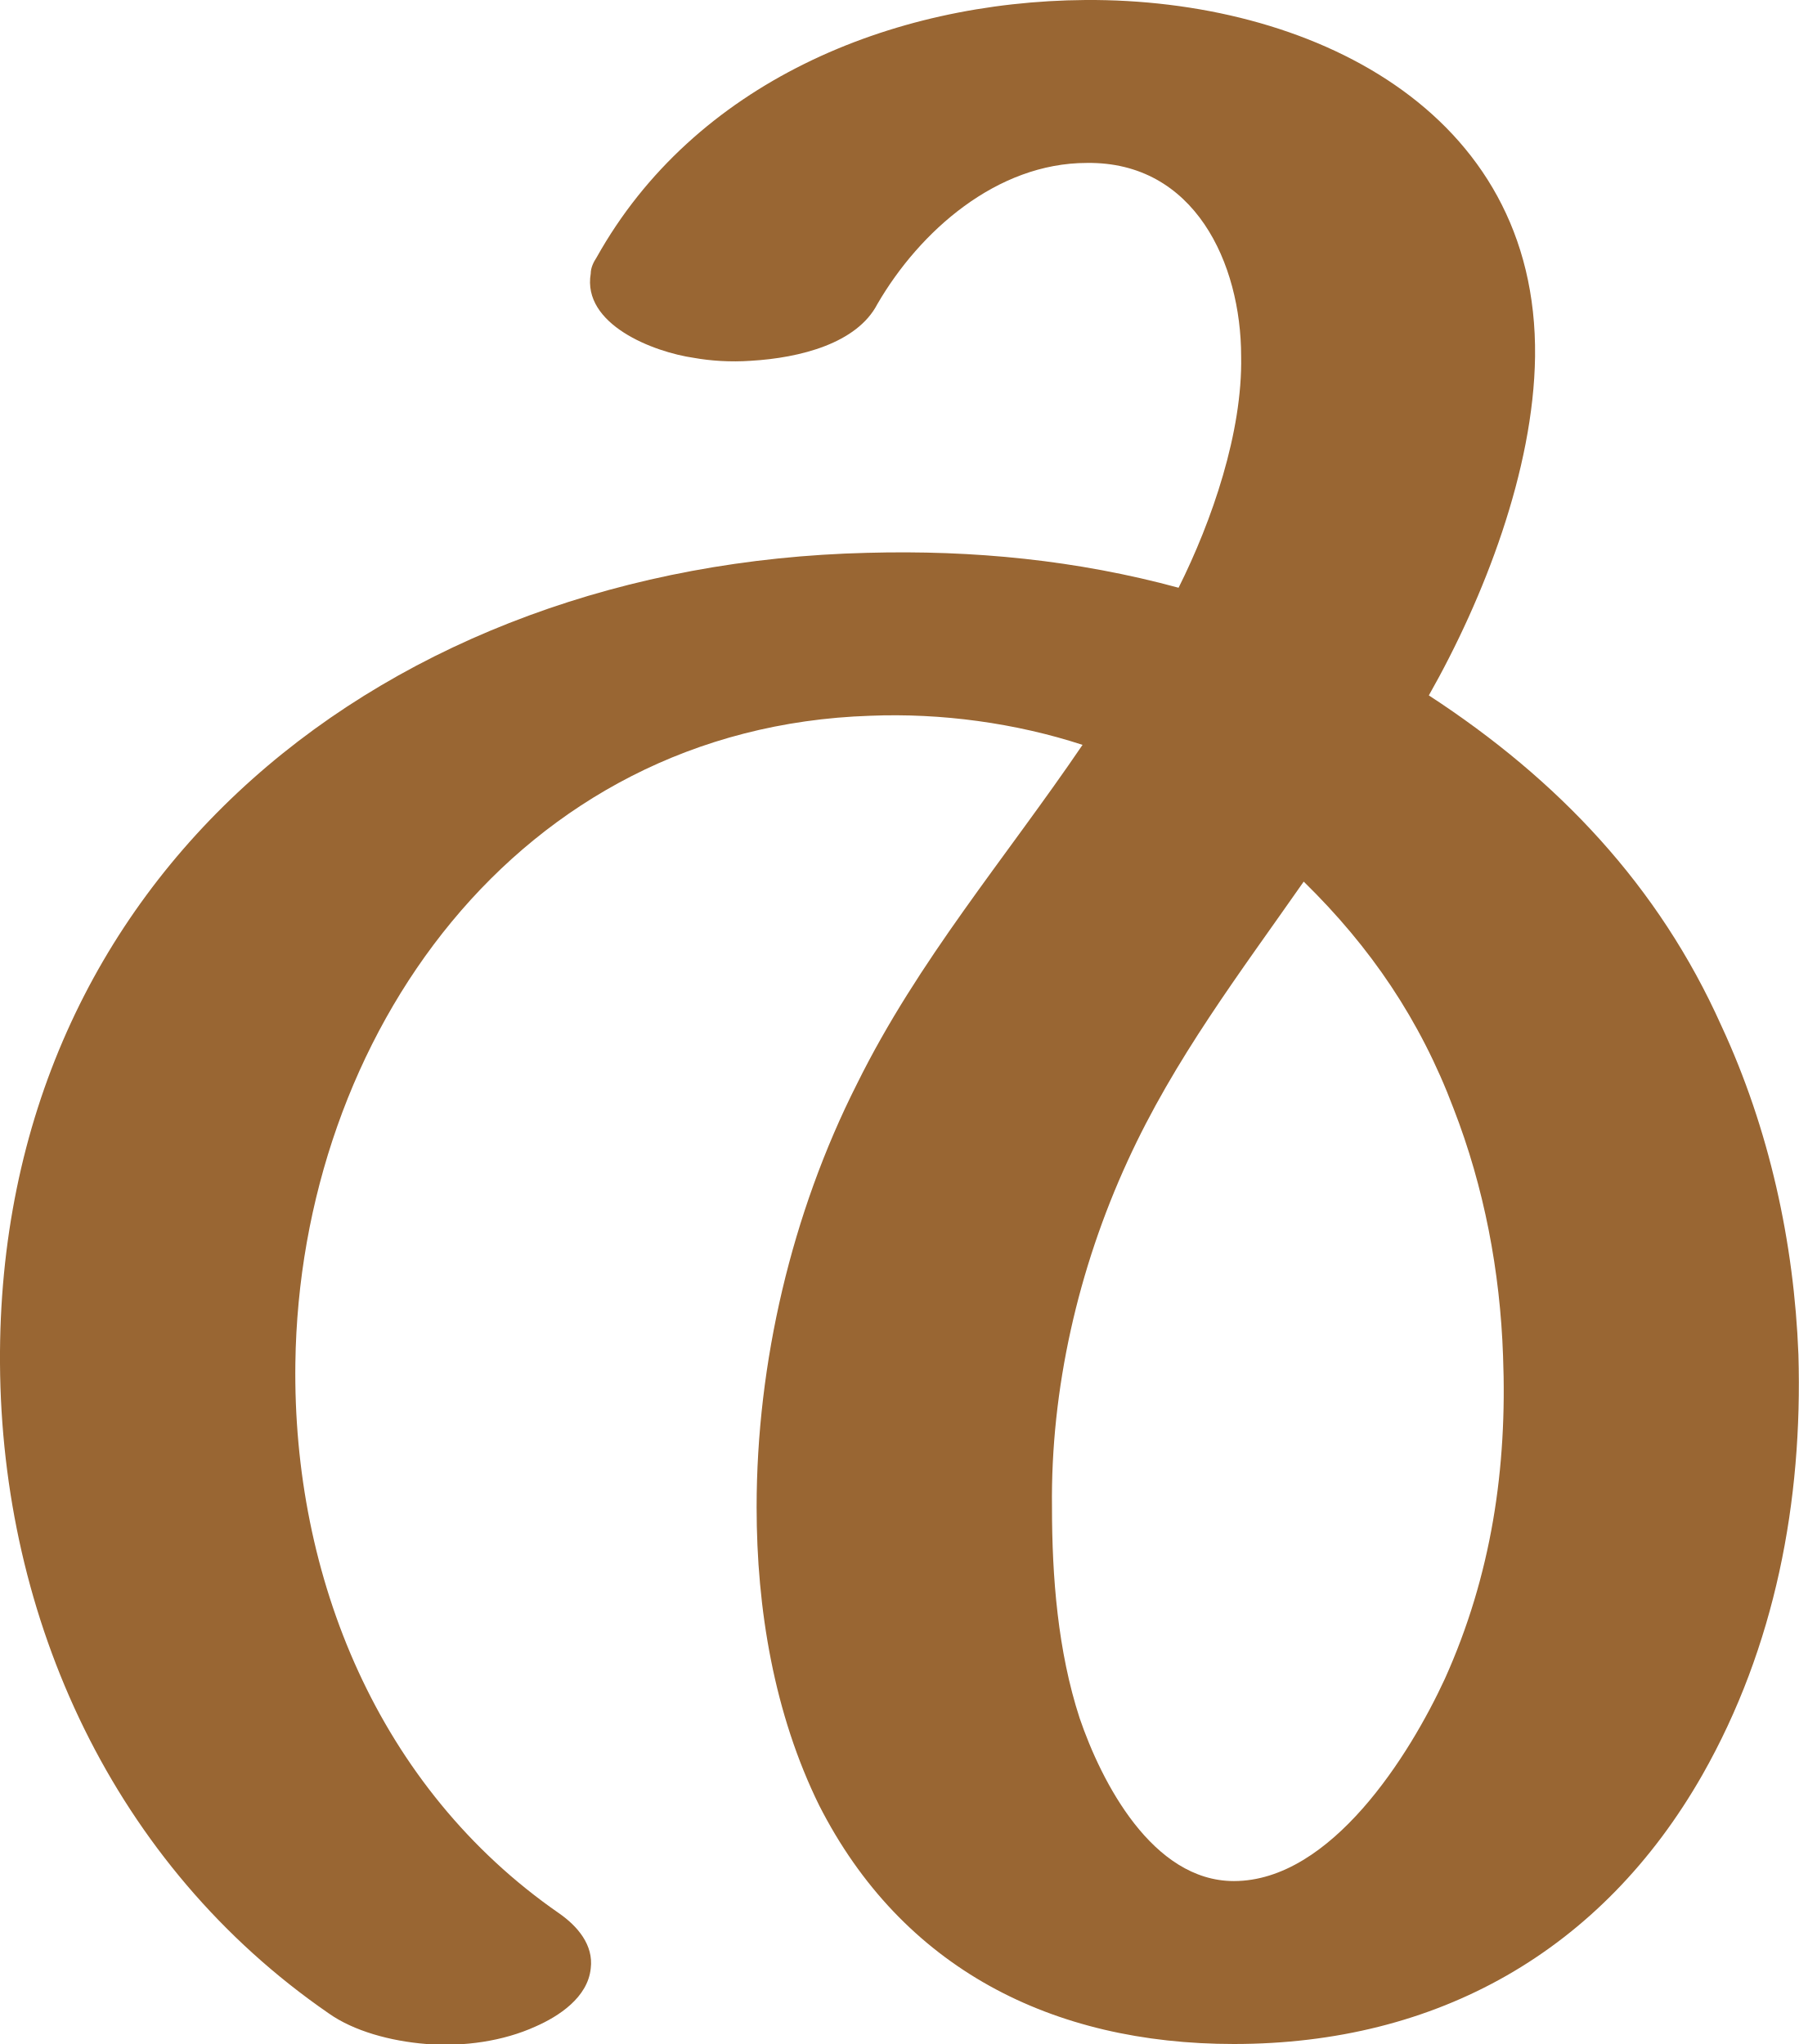
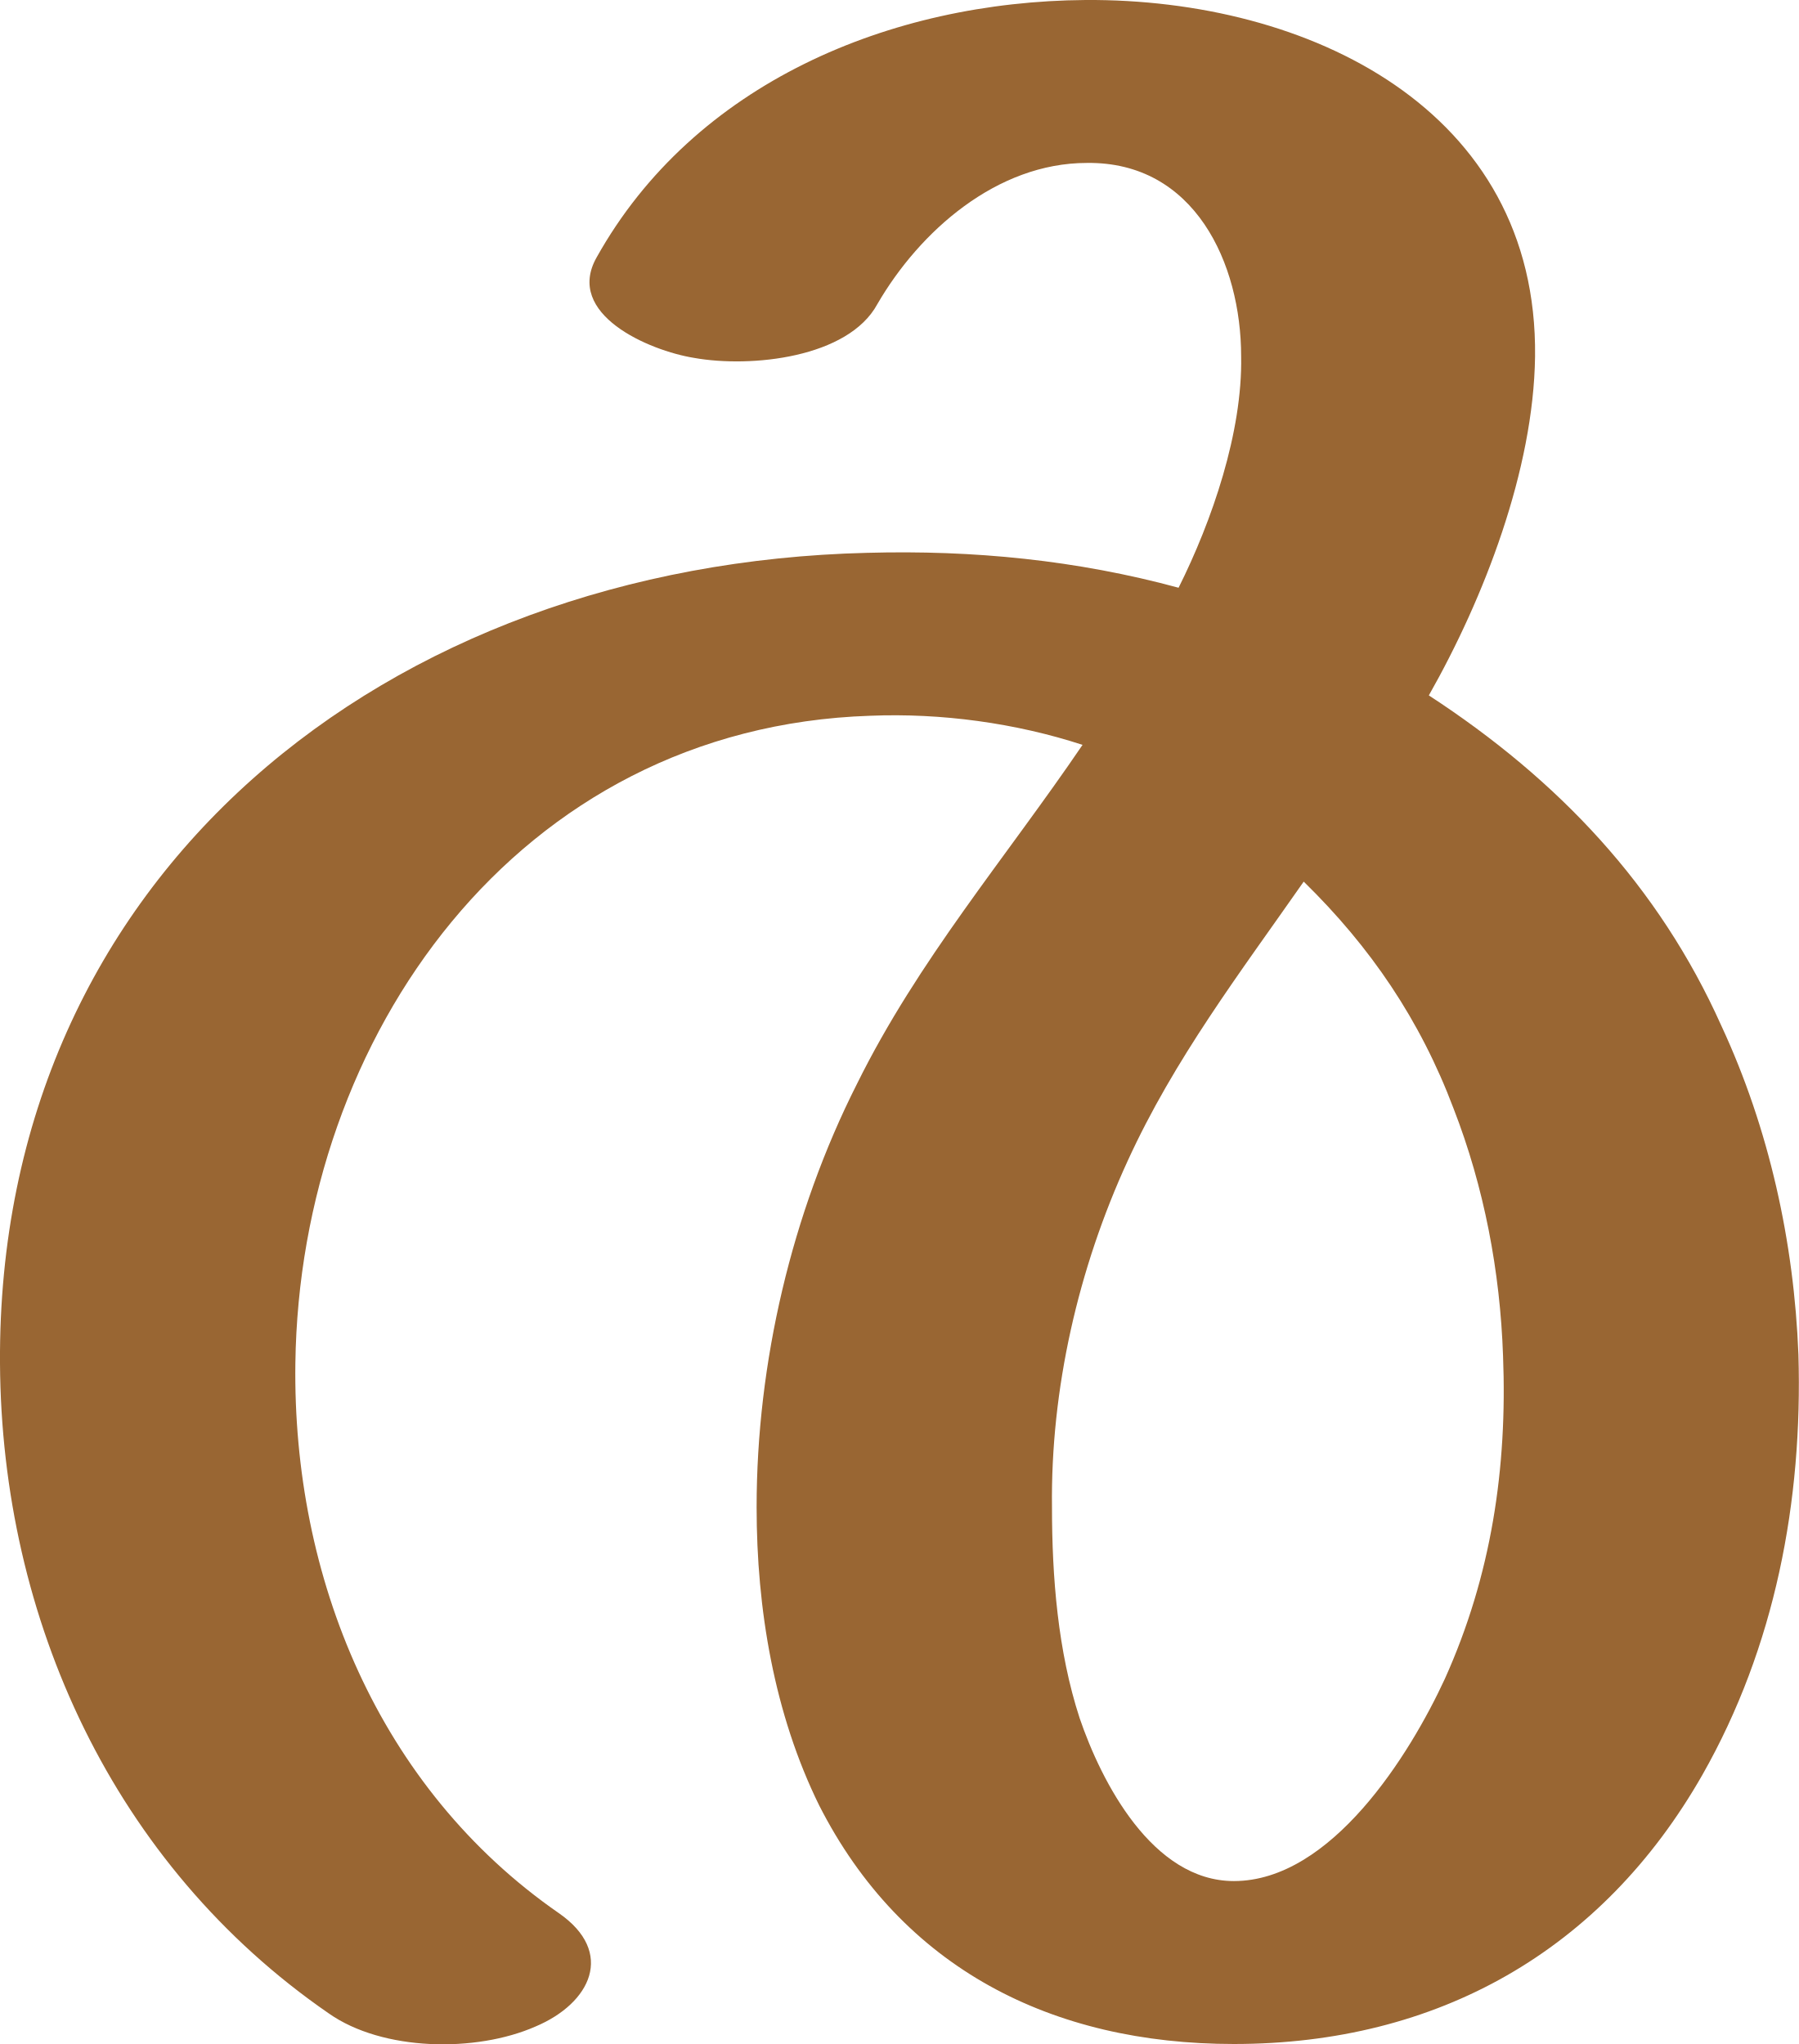
<svg xmlns="http://www.w3.org/2000/svg" xml:space="preserve" width="1236px" height="1405px" version="1.1" style="shape-rendering:geometricPrecision; text-rendering:geometricPrecision; image-rendering:optimizeQuality; fill-rule:evenodd; clip-rule:evenodd" viewBox="0 0 1236 1405">
  <defs>
    <style type="text/css">
   
    .fil0 {fill:#996633;fill-rule:nonzero}
   
  </style>
  </defs>
  <g id="Layer_x0020_1">
-     <path class="fil0" d="M384 1315c13,9 24,22 22,38 -2,20 -22,33 -38,40 -22,10 -49,14 -75,12 -25,-2 -50,-9 -67,-21 -148,-102 -225,-271 -226,-447 -2,-336 266,-549 596,-557 73,-2 144,5 214,24 23,-46 44,-107 43,-159 0,-64 -32,-134 -106,-133 -62,0 -115,47 -144,97 -14,27 -53,37 -87,39 -14,1 -28,0 -39,-2 -28,-4 -77,-23 -71,-58 0,-4 2,-8 4,-11 67,-120 202,-176 336,-177 153,-1 311,75 309,245 -1,78 -35,166 -73,233 89,58 158,131 201,227 33,71 50,149 53,226 3,101 -16,201 -66,289 -69,121 -182,185 -322,185 -125,0 -228,-52 -285,-164 -31,-63 -43,-135 -43,-205 0,-99 24,-202 69,-291 42,-85 102,-155 155,-233 -46,-15 -97,-22 -146,-20 -243,8 -392,221 -395,445 -2,147 57,292 181,378zm512 -709c-44,63 -89,122 -121,192 -34,74 -53,157 -52,238 0,48 4,99 19,145 15,44 50,112 106,112 67,0 121,-87 145,-139 32,-71 43,-145 40,-222 -2,-58 -13,-116 -34,-170 -23,-61 -57,-111 -103,-156z" />
+     <path class="fil0" d="M384 1315c39,27 22,62 -16,78 -41,18 -105,17 -142,-9 -148,-102 -225,-271 -226,-447 -2,-336 266,-549 596,-557 73,-2 144,5 214,24 23,-46 44,-107 43,-159 0,-64 -32,-134 -106,-133 -62,0 -115,47 -144,97 -20,37 -87,44 -126,37 -31,-5 -89,-30 -67,-69 67,-120 202,-176 336,-177 153,-1 311,75 309,245 -1,78 -35,166 -73,233 89,58 158,131 201,227 33,71 50,149 53,226 3,101 -16,201 -66,289 -69,121 -182,185 -322,185 -125,0 -228,-52 -285,-164 -31,-63 -43,-135 -43,-205 0,-99 24,-202 69,-291 42,-85 102,-155 155,-233 -46,-15 -97,-22 -146,-20 -243,8 -392,221 -395,445 -2,147 57,292 181,378zm512 -709c-44,63 -89,122 -121,192 -34,74 -53,157 -52,238 0,48 4,99 19,145 15,44 50,112 106,112 67,0 121,-87 145,-139 32,-71 43,-145 40,-222 -2,-58 -13,-116 -34,-170 -23,-61 -57,-111 -103,-156z" />
  </g>
</svg>
